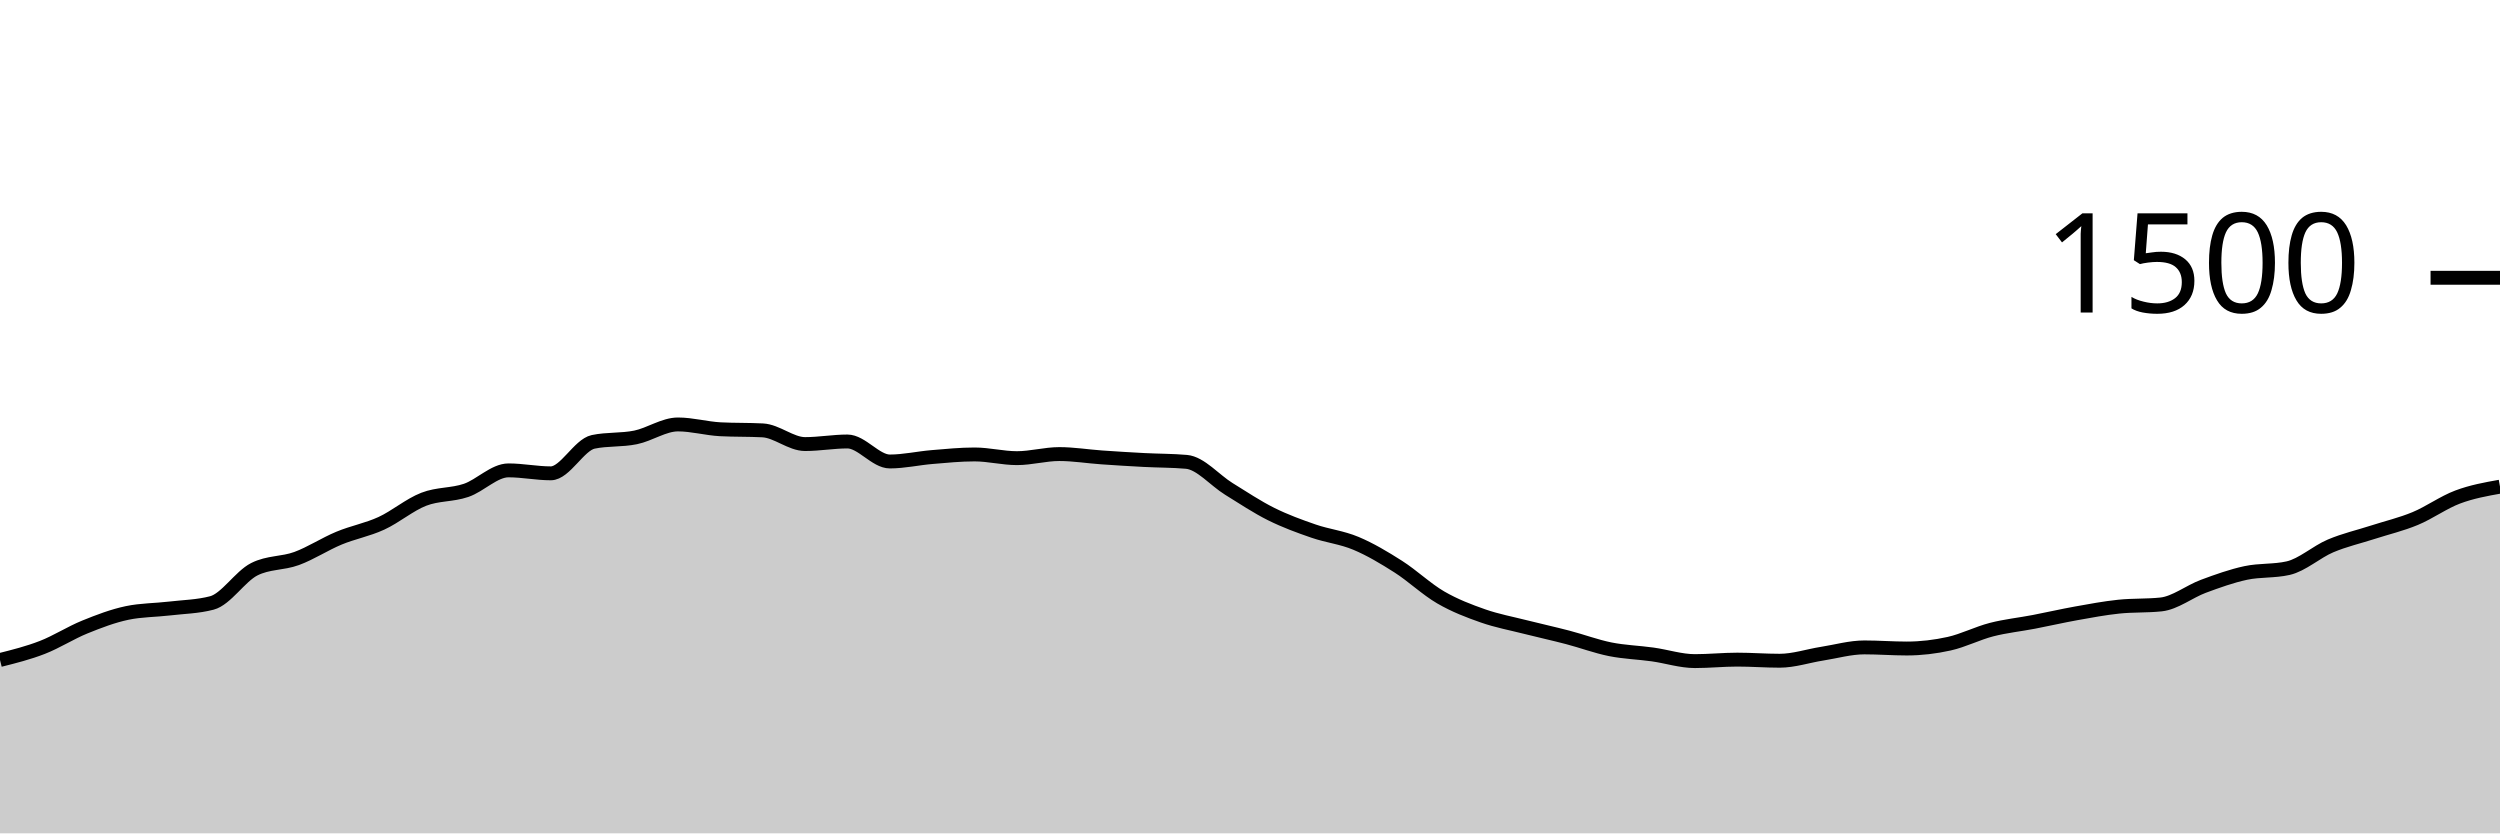
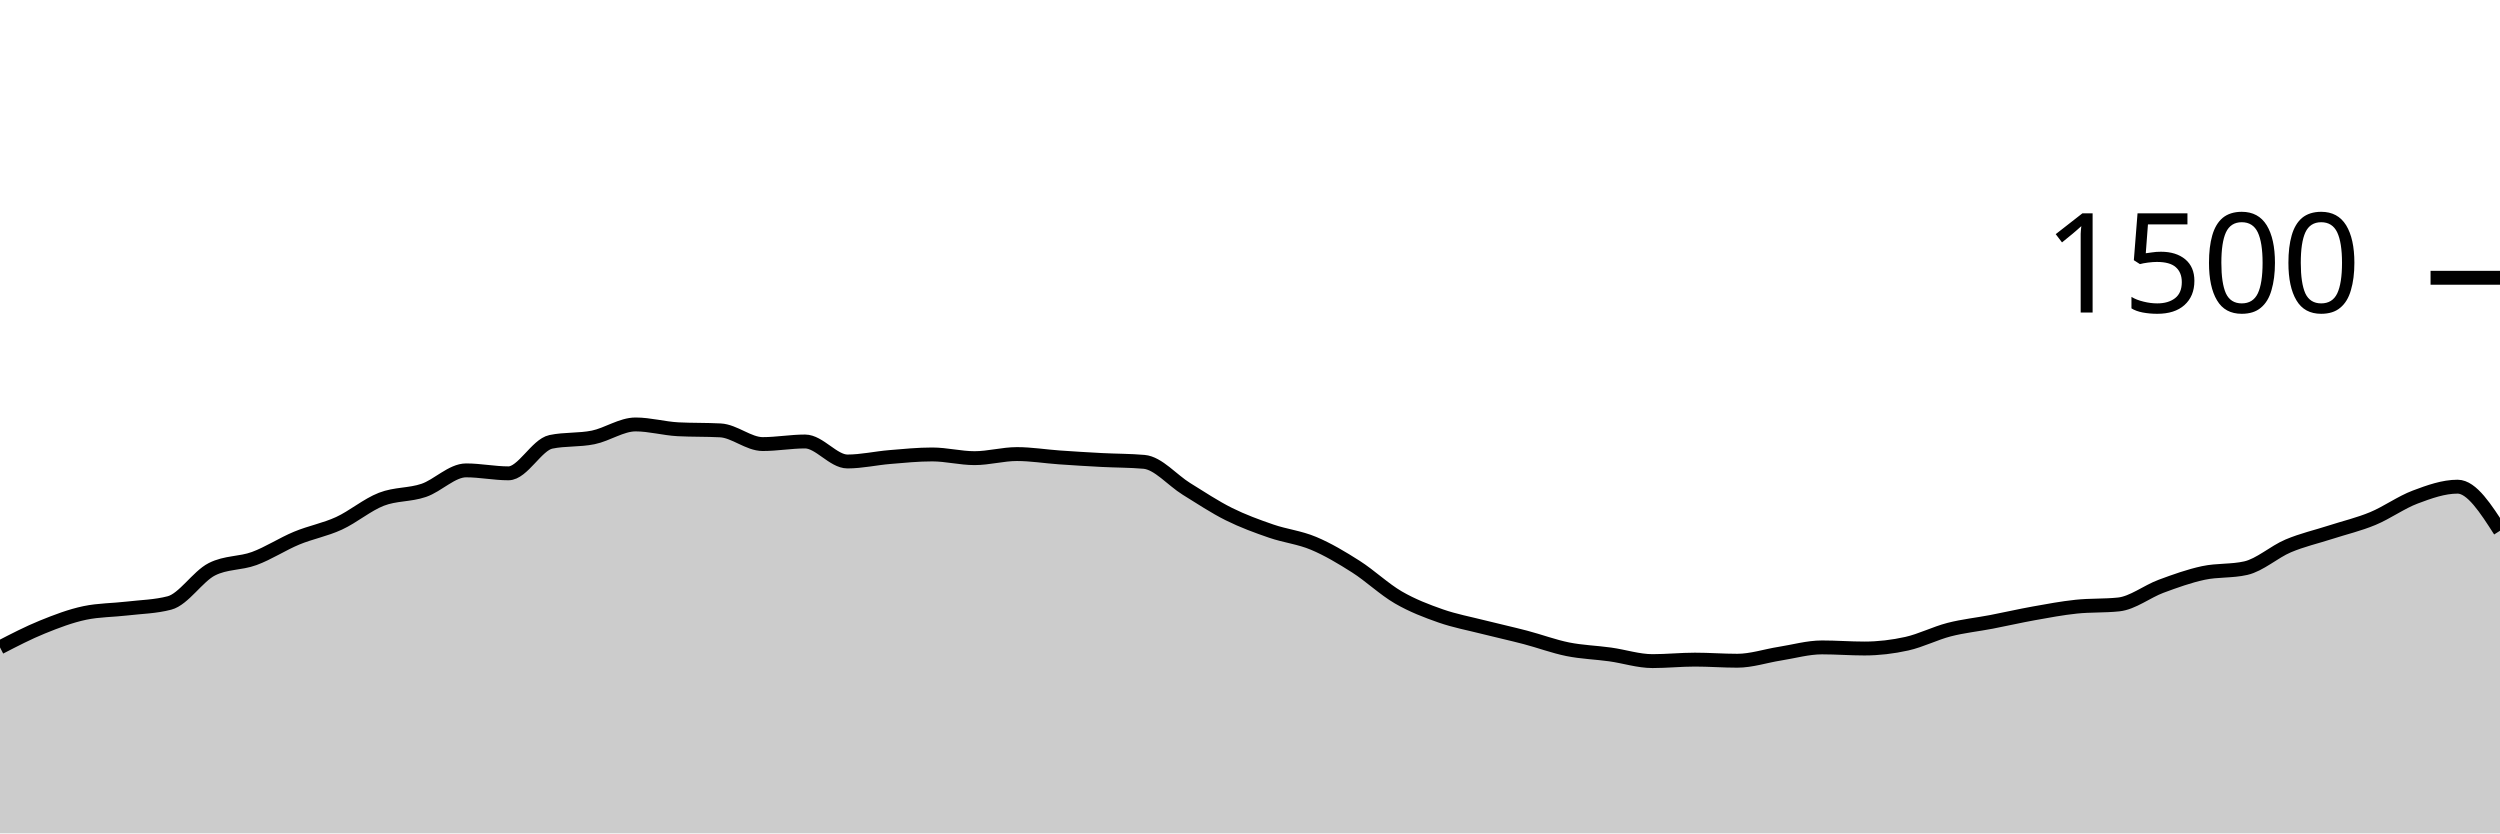
<svg xmlns="http://www.w3.org/2000/svg" viewBox="0 0 180 60">
  <g transform="translate(0,20)">
-     <path class="area" fill="rgba(0, 0, 0, 0.2)" d="M0,27.52C1.017,27.264,2.034,27.009,3.051,26.613C4.068,26.218,5.085,25.56,6.102,25.147C7.119,24.733,8.136,24.347,9.153,24.133C10.169,23.92,11.186,23.933,12.203,23.813C13.22,23.693,14.237,23.68,15.254,23.413C16.271,23.147,17.288,21.502,18.305,20.987C19.322,20.471,20.339,20.587,21.356,20.213C22.373,19.84,23.39,19.169,24.407,18.747C25.424,18.324,26.441,18.147,27.458,17.68C28.475,17.213,29.492,16.342,30.508,15.947C31.525,15.551,32.542,15.653,33.559,15.307C34.576,14.96,35.593,13.867,36.61,13.867C37.627,13.867,38.644,14.08,39.661,14.08C40.678,14.08,41.695,12.027,42.712,11.813C43.729,11.6,44.746,11.702,45.763,11.493C46.78,11.284,47.797,10.56,48.814,10.56C49.831,10.56,50.847,10.853,51.864,10.907C52.881,10.96,53.898,10.933,54.915,10.987C55.932,11.04,56.949,11.973,57.966,11.973C58.983,11.973,60,11.787,61.017,11.787C62.034,11.787,63.051,13.227,64.068,13.227C65.085,13.227,66.102,12.991,67.119,12.907C68.136,12.822,69.153,12.72,70.169,12.72C71.186,12.72,72.203,12.987,73.22,12.987C74.237,12.987,75.254,12.693,76.271,12.693C77.288,12.693,78.305,12.862,79.322,12.933C80.339,13.004,81.356,13.067,82.373,13.12C83.39,13.173,84.407,13.164,85.424,13.253C86.441,13.342,87.458,14.573,88.475,15.2C89.492,15.827,90.508,16.507,91.525,17.013C92.542,17.52,93.559,17.889,94.576,18.24C95.593,18.591,96.61,18.693,97.627,19.12C98.644,19.547,99.661,20.151,100.678,20.8C101.695,21.449,102.712,22.422,103.729,23.013C104.746,23.604,105.763,23.991,106.78,24.347C107.797,24.702,108.814,24.889,109.831,25.147C110.847,25.404,111.864,25.627,112.881,25.893C113.898,26.16,114.915,26.542,115.932,26.747C116.949,26.951,117.966,26.978,118.983,27.12C120,27.262,121.017,27.6,122.034,27.6C123.051,27.6,124.068,27.493,125.085,27.493C126.102,27.493,127.119,27.573,128.136,27.573C129.153,27.573,130.169,27.227,131.186,27.067C132.203,26.907,133.22,26.613,134.237,26.613C135.254,26.613,136.271,26.693,137.288,26.693C138.305,26.693,139.322,26.573,140.339,26.347C141.356,26.12,142.373,25.596,143.39,25.333C144.407,25.071,145.424,24.969,146.441,24.773C147.458,24.578,148.475,24.342,149.492,24.16C150.508,23.978,151.525,23.787,152.542,23.68C153.559,23.573,154.576,23.627,155.593,23.52C156.61,23.413,157.627,22.591,158.644,22.213C159.661,21.836,160.678,21.471,161.695,21.253C162.712,21.036,163.729,21.138,164.746,20.907C165.763,20.676,166.78,19.738,167.797,19.307C168.814,18.876,169.831,18.649,170.847,18.32C171.864,17.991,172.881,17.756,173.898,17.333C174.915,16.911,175.932,16.169,176.949,15.787C177.966,15.404,178.983,15.222,180,15.04L180,40C178.983,40,177.966,40,176.949,40C175.932,40,174.915,40,173.898,40C172.881,40,171.864,40,170.847,40C169.831,40,168.814,40,167.797,40C166.78,40,165.763,40,164.746,40C163.729,40,162.712,40,161.695,40C160.678,40,159.661,40,158.644,40C157.627,40,156.61,40,155.593,40C154.576,40,153.559,40,152.542,40C151.525,40,150.508,40,149.492,40C148.475,40,147.458,40,146.441,40C145.424,40,144.407,40,143.39,40C142.373,40,141.356,40,140.339,40C139.322,40,138.305,40,137.288,40C136.271,40,135.254,40,134.237,40C133.22,40,132.203,40,131.186,40C130.169,40,129.153,40,128.136,40C127.119,40,126.102,40,125.085,40C124.068,40,123.051,40,122.034,40C121.017,40,120,40,118.983,40C117.966,40,116.949,40,115.932,40C114.915,40,113.898,40,112.881,40C111.864,40,110.847,40,109.831,40C108.814,40,107.797,40,106.78,40C105.763,40,104.746,40,103.729,40C102.712,40,101.695,40,100.678,40C99.661,40,98.644,40,97.627,40C96.61,40,95.593,40,94.576,40C93.559,40,92.542,40,91.525,40C90.508,40,89.492,40,88.475,40C87.458,40,86.441,40,85.424,40C84.407,40,83.39,40,82.373,40C81.356,40,80.339,40,79.322,40C78.305,40,77.288,40,76.271,40C75.254,40,74.237,40,73.22,40C72.203,40,71.186,40,70.169,40C69.153,40,68.136,40,67.119,40C66.102,40,65.085,40,64.068,40C63.051,40,62.034,40,61.017,40C60,40,58.983,40,57.966,40C56.949,40,55.932,40,54.915,40C53.898,40,52.881,40,51.864,40C50.847,40,49.831,40,48.814,40C47.797,40,46.78,40,45.763,40C44.746,40,43.729,40,42.712,40C41.695,40,40.678,40,39.661,40C38.644,40,37.627,40,36.61,40C35.593,40,34.576,40,33.559,40C32.542,40,31.525,40,30.508,40C29.492,40,28.475,40,27.458,40C26.441,40,25.424,40,24.407,40C23.39,40,22.373,40,21.356,40C20.339,40,19.322,40,18.305,40C17.288,40,16.271,40,15.254,40C14.237,40,13.22,40,12.203,40C11.186,40,10.169,40,9.153,40C8.136,40,7.119,40,6.102,40C5.085,40,4.068,40,3.051,40C2.034,40,1.017,40,0,40Z" />
-     <path class="line" stroke="black" fill="none" d="M0,27.52C1.017,27.264,2.034,27.009,3.051,26.613C4.068,26.218,5.085,25.56,6.102,25.147C7.119,24.733,8.136,24.347,9.153,24.133C10.169,23.92,11.186,23.933,12.203,23.813C13.22,23.693,14.237,23.68,15.254,23.413C16.271,23.147,17.288,21.502,18.305,20.987C19.322,20.471,20.339,20.587,21.356,20.213C22.373,19.84,23.39,19.169,24.407,18.747C25.424,18.324,26.441,18.147,27.458,17.68C28.475,17.213,29.492,16.342,30.508,15.947C31.525,15.551,32.542,15.653,33.559,15.307C34.576,14.96,35.593,13.867,36.61,13.867C37.627,13.867,38.644,14.08,39.661,14.08C40.678,14.08,41.695,12.027,42.712,11.813C43.729,11.6,44.746,11.702,45.763,11.493C46.78,11.284,47.797,10.56,48.814,10.56C49.831,10.56,50.847,10.853,51.864,10.907C52.881,10.96,53.898,10.933,54.915,10.987C55.932,11.04,56.949,11.973,57.966,11.973C58.983,11.973,60,11.787,61.017,11.787C62.034,11.787,63.051,13.227,64.068,13.227C65.085,13.227,66.102,12.991,67.119,12.907C68.136,12.822,69.153,12.72,70.169,12.72C71.186,12.72,72.203,12.987,73.22,12.987C74.237,12.987,75.254,12.693,76.271,12.693C77.288,12.693,78.305,12.862,79.322,12.933C80.339,13.004,81.356,13.067,82.373,13.12C83.39,13.173,84.407,13.164,85.424,13.253C86.441,13.342,87.458,14.573,88.475,15.2C89.492,15.827,90.508,16.507,91.525,17.013C92.542,17.52,93.559,17.889,94.576,18.24C95.593,18.591,96.61,18.693,97.627,19.12C98.644,19.547,99.661,20.151,100.678,20.8C101.695,21.449,102.712,22.422,103.729,23.013C104.746,23.604,105.763,23.991,106.78,24.347C107.797,24.702,108.814,24.889,109.831,25.147C110.847,25.404,111.864,25.627,112.881,25.893C113.898,26.16,114.915,26.542,115.932,26.747C116.949,26.951,117.966,26.978,118.983,27.12C120,27.262,121.017,27.6,122.034,27.6C123.051,27.6,124.068,27.493,125.085,27.493C126.102,27.493,127.119,27.573,128.136,27.573C129.153,27.573,130.169,27.227,131.186,27.067C132.203,26.907,133.22,26.613,134.237,26.613C135.254,26.613,136.271,26.693,137.288,26.693C138.305,26.693,139.322,26.573,140.339,26.347C141.356,26.12,142.373,25.596,143.39,25.333C144.407,25.071,145.424,24.969,146.441,24.773C147.458,24.578,148.475,24.342,149.492,24.16C150.508,23.978,151.525,23.787,152.542,23.68C153.559,23.573,154.576,23.627,155.593,23.52C156.61,23.413,157.627,22.591,158.644,22.213C159.661,21.836,160.678,21.471,161.695,21.253C162.712,21.036,163.729,21.138,164.746,20.907C165.763,20.676,166.78,19.738,167.797,19.307C168.814,18.876,169.831,18.649,170.847,18.32C171.864,17.991,172.881,17.756,173.898,17.333C174.915,16.911,175.932,16.169,176.949,15.787C177.966,15.404,178.983,15.222,180,15.04" />
+     <path class="area" fill="rgba(0, 0, 0, 0.2)" d="M0,26.613C1.017,26.087,2.034,25.56,3.051,25.147C4.068,24.733,5.085,24.347,6.102,24.133C7.119,23.92,8.136,23.933,9.153,23.813C10.169,23.693,11.186,23.68,12.203,23.413C13.22,23.147,14.237,21.502,15.254,20.987C16.271,20.471,17.288,20.587,18.305,20.213C19.322,19.84,20.339,19.169,21.356,18.747C22.373,18.324,23.39,18.147,24.407,17.68C25.424,17.213,26.441,16.342,27.458,15.947C28.475,15.551,29.492,15.653,30.508,15.307C31.525,14.96,32.542,13.867,33.559,13.867C34.576,13.867,35.593,14.08,36.61,14.08C37.627,14.08,38.644,12.027,39.661,11.813C40.678,11.6,41.695,11.702,42.712,11.493C43.729,11.284,44.746,10.56,45.763,10.56C46.78,10.56,47.797,10.853,48.814,10.907C49.831,10.96,50.847,10.933,51.864,10.987C52.881,11.04,53.898,11.973,54.915,11.973C55.932,11.973,56.949,11.787,57.966,11.787C58.983,11.787,60,13.227,61.017,13.227C62.034,13.227,63.051,12.991,64.068,12.907C65.085,12.822,66.102,12.72,67.119,12.72C68.136,12.72,69.153,12.987,70.169,12.987C71.186,12.987,72.203,12.693,73.22,12.693C74.237,12.693,75.254,12.862,76.271,12.933C77.288,13.004,78.305,13.067,79.322,13.12C80.339,13.173,81.356,13.164,82.373,13.253C83.39,13.342,84.407,14.573,85.424,15.2C86.441,15.827,87.458,16.507,88.475,17.013C89.492,17.52,90.508,17.889,91.525,18.24C92.542,18.591,93.559,18.693,94.576,19.12C95.593,19.547,96.61,20.151,97.627,20.8C98.644,21.449,99.661,22.422,100.678,23.013C101.695,23.604,102.712,23.991,103.729,24.347C104.746,24.702,105.763,24.889,106.78,25.147C107.797,25.404,108.814,25.627,109.831,25.893C110.847,26.16,111.864,26.542,112.881,26.747C113.898,26.951,114.915,26.978,115.932,27.12C116.949,27.262,117.966,27.6,118.983,27.6C120,27.6,121.017,27.493,122.034,27.493C123.051,27.493,124.068,27.573,125.085,27.573C126.102,27.573,127.119,27.227,128.136,27.067C129.153,26.907,130.169,26.613,131.186,26.613C132.203,26.613,133.22,26.693,134.237,26.693C135.254,26.693,136.271,26.573,137.288,26.347C138.305,26.12,139.322,25.596,140.339,25.333C141.356,25.071,142.373,24.969,143.39,24.773C144.407,24.578,145.424,24.342,146.441,24.16C147.458,23.978,148.475,23.787,149.492,23.68C150.508,23.573,151.525,23.627,152.542,23.52C153.559,23.413,154.576,22.591,155.593,22.213C156.61,21.836,157.627,21.471,158.644,21.253C159.661,21.036,160.678,21.138,161.695,20.907C162.712,20.676,163.729,19.738,164.746,19.307C165.763,18.876,166.78,18.649,167.797,18.32C168.814,17.991,169.831,17.756,170.847,17.333C171.864,16.911,172.881,16.169,173.898,15.787C174.915,15.404,175.932,15.04,176.949,15.04C177.966,15.04,178.983,16.627,180,18.213L180,40C178.983,40,177.966,40,176.949,40C175.932,40,174.915,40,173.898,40C172.881,40,171.864,40,170.847,40C169.831,40,168.814,40,167.797,40C166.78,40,165.763,40,164.746,40C163.729,40,162.712,40,161.695,40C160.678,40,159.661,40,158.644,40C157.627,40,156.61,40,155.593,40C154.576,40,153.559,40,152.542,40C151.525,40,150.508,40,149.492,40C148.475,40,147.458,40,146.441,40C145.424,40,144.407,40,143.39,40C142.373,40,141.356,40,140.339,40C139.322,40,138.305,40,137.288,40C136.271,40,135.254,40,134.237,40C133.22,40,132.203,40,131.186,40C130.169,40,129.153,40,128.136,40C127.119,40,126.102,40,125.085,40C124.068,40,123.051,40,122.034,40C121.017,40,120,40,118.983,40C117.966,40,116.949,40,115.932,40C114.915,40,113.898,40,112.881,40C111.864,40,110.847,40,109.831,40C108.814,40,107.797,40,106.78,40C105.763,40,104.746,40,103.729,40C102.712,40,101.695,40,100.678,40C99.661,40,98.644,40,97.627,40C96.61,40,95.593,40,94.576,40C93.559,40,92.542,40,91.525,40C90.508,40,89.492,40,88.475,40C87.458,40,86.441,40,85.424,40C84.407,40,83.39,40,82.373,40C81.356,40,80.339,40,79.322,40C78.305,40,77.288,40,76.271,40C75.254,40,74.237,40,73.22,40C72.203,40,71.186,40,70.169,40C69.153,40,68.136,40,67.119,40C66.102,40,65.085,40,64.068,40C63.051,40,62.034,40,61.017,40C60,40,58.983,40,57.966,40C56.949,40,55.932,40,54.915,40C53.898,40,52.881,40,51.864,40C50.847,40,49.831,40,48.814,40C47.797,40,46.78,40,45.763,40C44.746,40,43.729,40,42.712,40C41.695,40,40.678,40,39.661,40C38.644,40,37.627,40,36.61,40C35.593,40,34.576,40,33.559,40C32.542,40,31.525,40,30.508,40C29.492,40,28.475,40,27.458,40C26.441,40,25.424,40,24.407,40C23.39,40,22.373,40,21.356,40C20.339,40,19.322,40,18.305,40C17.288,40,16.271,40,15.254,40C14.237,40,13.22,40,12.203,40C11.186,40,10.169,40,9.153,40C8.136,40,7.119,40,6.102,40C5.085,40,4.068,40,3.051,40C2.034,40,1.017,40,0,40Z" />
+     <path class="line" stroke="black" fill="none" d="M0,26.613C1.017,26.087,2.034,25.56,3.051,25.147C4.068,24.733,5.085,24.347,6.102,24.133C7.119,23.92,8.136,23.933,9.153,23.813C10.169,23.693,11.186,23.68,12.203,23.413C13.22,23.147,14.237,21.502,15.254,20.987C16.271,20.471,17.288,20.587,18.305,20.213C19.322,19.84,20.339,19.169,21.356,18.747C22.373,18.324,23.39,18.147,24.407,17.68C25.424,17.213,26.441,16.342,27.458,15.947C28.475,15.551,29.492,15.653,30.508,15.307C31.525,14.96,32.542,13.867,33.559,13.867C34.576,13.867,35.593,14.08,36.61,14.08C37.627,14.08,38.644,12.027,39.661,11.813C40.678,11.6,41.695,11.702,42.712,11.493C43.729,11.284,44.746,10.56,45.763,10.56C46.78,10.56,47.797,10.853,48.814,10.907C49.831,10.96,50.847,10.933,51.864,10.987C52.881,11.04,53.898,11.973,54.915,11.973C55.932,11.973,56.949,11.787,57.966,11.787C58.983,11.787,60,13.227,61.017,13.227C62.034,13.227,63.051,12.991,64.068,12.907C65.085,12.822,66.102,12.72,67.119,12.72C68.136,12.72,69.153,12.987,70.169,12.987C71.186,12.987,72.203,12.693,73.22,12.693C74.237,12.693,75.254,12.862,76.271,12.933C77.288,13.004,78.305,13.067,79.322,13.12C80.339,13.173,81.356,13.164,82.373,13.253C83.39,13.342,84.407,14.573,85.424,15.2C86.441,15.827,87.458,16.507,88.475,17.013C89.492,17.52,90.508,17.889,91.525,18.24C92.542,18.591,93.559,18.693,94.576,19.12C95.593,19.547,96.61,20.151,97.627,20.8C98.644,21.449,99.661,22.422,100.678,23.013C101.695,23.604,102.712,23.991,103.729,24.347C104.746,24.702,105.763,24.889,106.78,25.147C107.797,25.404,108.814,25.627,109.831,25.893C110.847,26.16,111.864,26.542,112.881,26.747C113.898,26.951,114.915,26.978,115.932,27.12C116.949,27.262,117.966,27.6,118.983,27.6C120,27.6,121.017,27.493,122.034,27.493C123.051,27.493,124.068,27.573,125.085,27.573C126.102,27.573,127.119,27.227,128.136,27.067C129.153,26.907,130.169,26.613,131.186,26.613C132.203,26.613,133.22,26.693,134.237,26.693C135.254,26.693,136.271,26.573,137.288,26.347C138.305,26.12,139.322,25.596,140.339,25.333C141.356,25.071,142.373,24.969,143.39,24.773C144.407,24.578,145.424,24.342,146.441,24.16C147.458,23.978,148.475,23.787,149.492,23.68C150.508,23.573,151.525,23.627,152.542,23.52C153.559,23.413,154.576,22.591,155.593,22.213C156.61,21.836,157.627,21.471,158.644,21.253C159.661,21.036,160.678,21.138,161.695,20.907C162.712,20.676,163.729,19.738,164.746,19.307C165.763,18.876,166.78,18.649,167.797,18.32C168.814,17.991,169.831,17.756,170.847,17.333C171.864,16.911,172.881,16.169,173.898,15.787C174.915,15.404,175.932,15.04,176.949,15.04C177.966,15.04,178.983,16.627,180,18.213" />
    <path class="axis-ceiling" stroke-width="1" stroke="black" fill="none" d="M175,0L180,0" />
    <text class="axis-ceiling-label" font-family="sans-serif" text-anchor="end" font-size="10px" x="170" y="2.5">1500</text>
  </g>
</svg>
